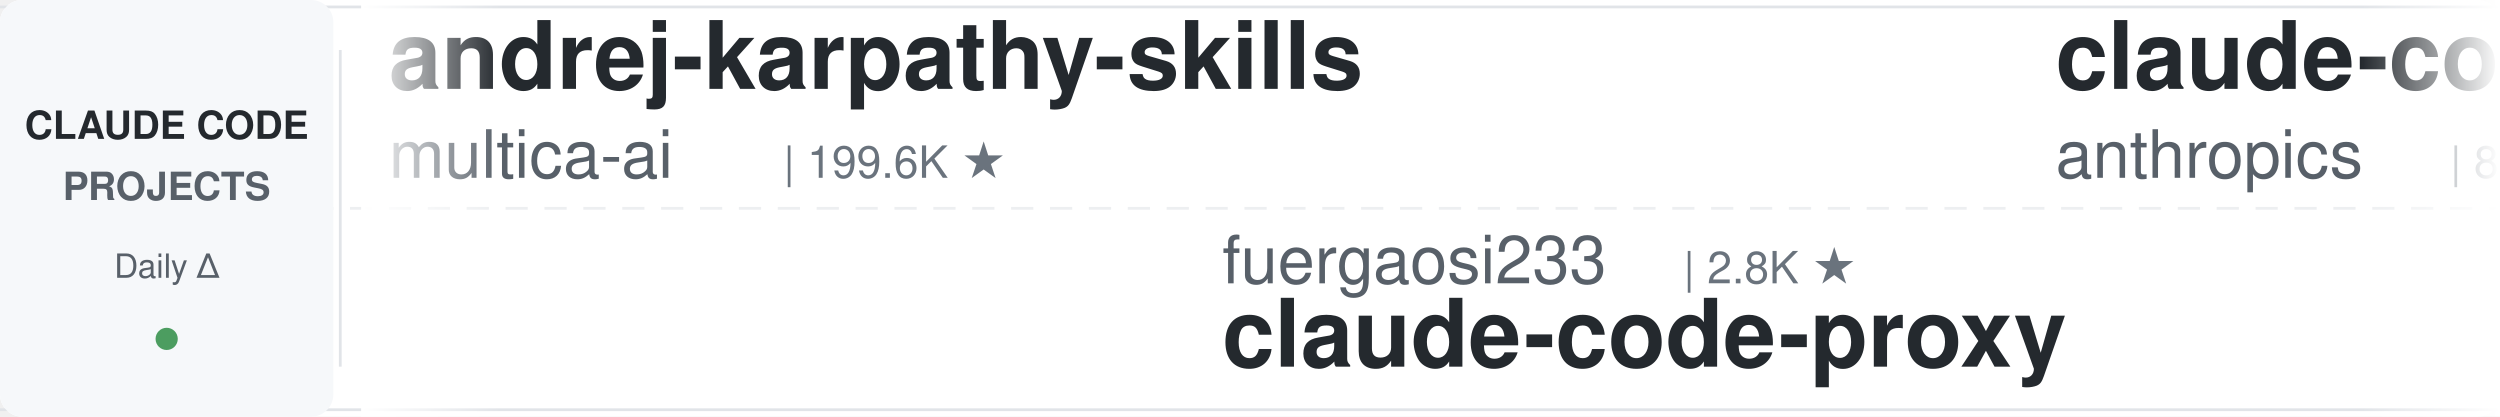
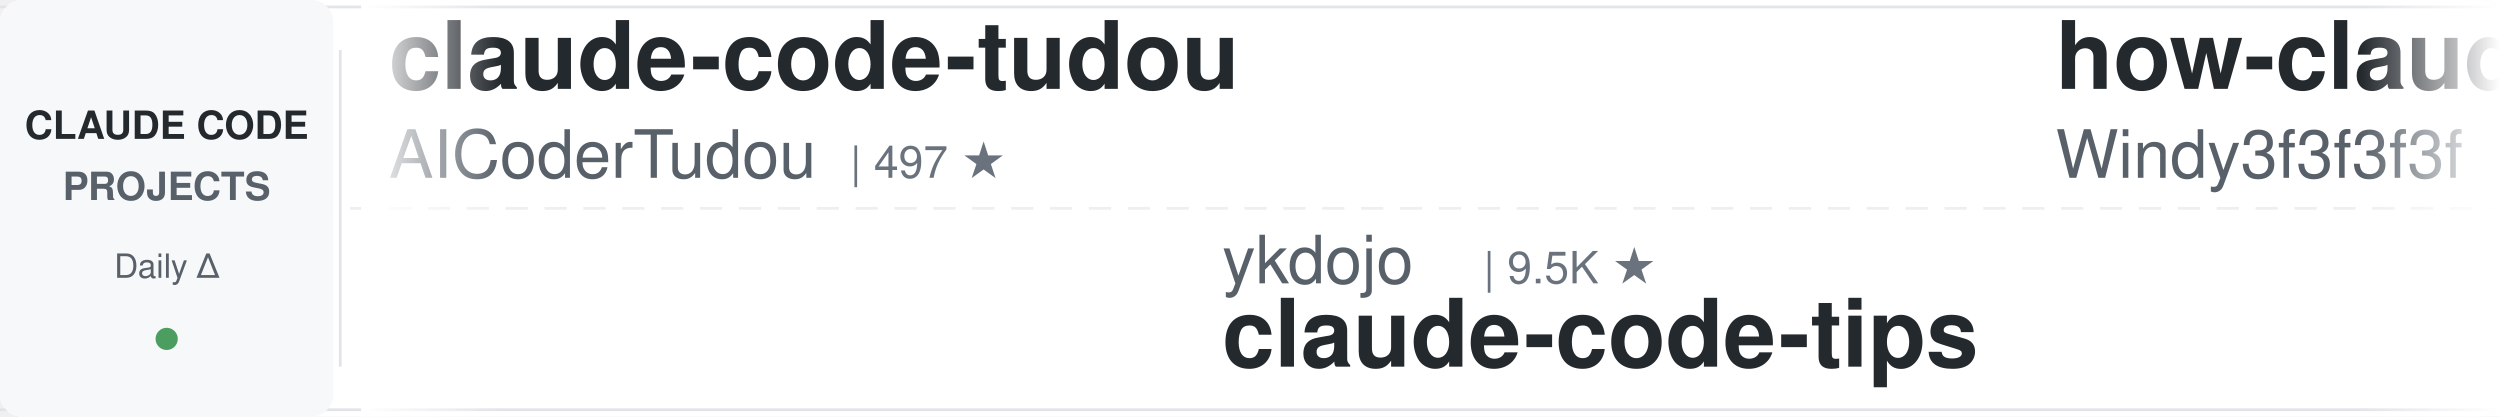
<svg xmlns="http://www.w3.org/2000/svg" width="900" height="150">
  <defs>
    <linearGradient id="leftFade" x1="0%" y1="0%" x2="100%" y2="0%">
      <stop offset="0%" style="stop-color:#ffffff;stop-opacity:1" />
      <stop offset="100%" style="stop-color:#ffffff;stop-opacity:0" />
    </linearGradient>
    <linearGradient id="rightFade" x1="0%" y1="0%" x2="100%" y2="0%">
      <stop offset="0%" style="stop-color:#ffffff;stop-opacity:0" />
      <stop offset="100%" style="stop-color:#ffffff;stop-opacity:1" />
    </linearGradient>
  </defs>
  <rect width="900" height="150" fill="#ffffff" rx="8" />
  <rect x="0" y="2" width="900" height="1" fill="#e1e4e8" />
  <rect x="0" y="147" width="900" height="1" fill="#e1e4e8" />
  <line x1="0" y1="75" x2="900" y2="75" stroke="#e1e4e8" stroke-width="1" stroke-dasharray="8 6" opacity="0.6" />
  <rect x="0" y="0" width="120" height="150" fill="#f6f8fa" rx="8" />
  <text x="60" y="50" font-family="-apple-system, BlinkMacSystemFont, 'Segoe UI', Helvetica, Arial, sans-serif" font-size="14" font-weight="600" fill="#24292e" text-anchor="middle">CLAUDE CODE</text>
  <text x="60" y="72" font-family="-apple-system, BlinkMacSystemFont, 'Segoe UI', Helvetica, Arial, sans-serif" font-size="14" font-weight="600" fill="#586069" text-anchor="middle">PROJECTS</text>
  <text x="60" y="100" font-family="-apple-system, BlinkMacSystemFont, 'Segoe UI', Helvetica, Arial, sans-serif" font-size="12" font-weight="500" fill="#586069" text-anchor="middle">Daily Δ</text>
  <circle cx="60" cy="122" r="4" fill="#22863a" opacity="0.8" />
  <rect x="122" y="18" width="1" height="114" fill="#e1e4e8" />
  <clipPath id="tickerClip">
    <rect x="130" y="0" width="770" height="150" />
  </clipPath>
  <g clip-path="url(#tickerClip)">
    <g id="tickerItems">
      <animateTransform attributeName="transform" attributeType="XML" type="translate" from="0 0" to="-3000 0" dur="54s" repeatCount="indefinite" />
      <g transform="translate(0, 0)">
-         <text x="140" y="32" font-family="-apple-system, BlinkMacSystemFont, 'Segoe UI', Helvetica, Arial, sans-serif" font-size="34" font-weight="600" fill="#24292e">andrej-karpathy-skills</text>
-         <text x="140" y="64" font-family="-apple-system, BlinkMacSystemFont, 'Segoe UI', Helvetica, Arial, sans-serif" font-size="24" font-weight="400" fill="#586069">multica-ai</text>
-         <text x="282" y="64" font-family="-apple-system, BlinkMacSystemFont, 'Segoe UI', Helvetica, Arial, sans-serif" font-size="16" font-weight="500" fill="#6a737d">| 199.6K ★</text>
+         <text x="140" y="32" font-family="-apple-system, BlinkMacSystemFont, 'Segoe UI', Helvetica, Arial, sans-serif" font-size="34" font-weight="600" fill="#24292e">claude-code-tudou</text>
+         <text x="140" y="64" font-family="-apple-system, BlinkMacSystemFont, 'Segoe UI', Helvetica, Arial, sans-serif" font-size="24" font-weight="400" fill="#586069">AICoderTudou</text>
+         <text x="306" y="64" font-family="-apple-system, BlinkMacSystemFont, 'Segoe UI', Helvetica, Arial, sans-serif" font-size="16" font-weight="500" fill="#6a737d">| 497 ★</text>
      </g>
      <g transform="translate(300, 0)">
-         <text x="140" y="102" font-family="-apple-system, BlinkMacSystemFont, 'Segoe UI', Helvetica, Arial, sans-serif" font-size="24" font-weight="400" fill="#586069">fuergaosi233</text>
-         <text x="306" y="102" font-family="-apple-system, BlinkMacSystemFont, 'Segoe UI', Helvetica, Arial, sans-serif" font-size="16" font-weight="500" fill="#6a737d">| 2.8K ★</text>
-         <text x="140" y="132" font-family="-apple-system, BlinkMacSystemFont, 'Segoe UI', Helvetica, Arial, sans-serif" font-size="34" font-weight="600" fill="#24292e">claude-code-proxy</text>
+         <text x="140" y="102" font-family="-apple-system, BlinkMacSystemFont, 'Segoe UI', Helvetica, Arial, sans-serif" font-size="24" font-weight="400" fill="#586069">ykdojo</text>
+         <text x="234" y="102" font-family="-apple-system, BlinkMacSystemFont, 'Segoe UI', Helvetica, Arial, sans-serif" font-size="16" font-weight="500" fill="#6a737d">| 9.5K ★</text>
+         <text x="140" y="132" font-family="-apple-system, BlinkMacSystemFont, 'Segoe UI', Helvetica, Arial, sans-serif" font-size="34" font-weight="600" fill="#24292e">claude-code-tips</text>
      </g>
      <g transform="translate(600, 0)">
-         <text x="140" y="32" font-family="-apple-system, BlinkMacSystemFont, 'Segoe UI', Helvetica, Arial, sans-serif" font-size="34" font-weight="600" fill="#24292e">claude-code-action</text>
-         <text x="140" y="64" font-family="-apple-system, BlinkMacSystemFont, 'Segoe UI', Helvetica, Arial, sans-serif" font-size="24" font-weight="400" fill="#586069">anthropics</text>
-         <text x="282" y="64" font-family="-apple-system, BlinkMacSystemFont, 'Segoe UI', Helvetica, Arial, sans-serif" font-size="16" font-weight="500" fill="#6a737d">| 8.5K ★</text>
+         <text x="140" y="32" font-family="-apple-system, BlinkMacSystemFont, 'Segoe UI', Helvetica, Arial, sans-serif" font-size="34" font-weight="600" fill="#24292e">how-claude-code-works</text>
+         <text x="140" y="64" font-family="-apple-system, BlinkMacSystemFont, 'Segoe UI', Helvetica, Arial, sans-serif" font-size="24" font-weight="400" fill="#586069">Windy3f3f3f3f</text>
+         <text x="318" y="64" font-family="-apple-system, BlinkMacSystemFont, 'Segoe UI', Helvetica, Arial, sans-serif" font-size="16" font-weight="500" fill="#6a737d">| 3.4K ★</text>
      </g>
      <g transform="translate(900, 0)">
        <text x="140" y="102" font-family="-apple-system, BlinkMacSystemFont, 'Segoe UI', Helvetica, Arial, sans-serif" font-size="24" font-weight="400" fill="#586069">huangserva</text>
        <text x="282" y="102" font-family="-apple-system, BlinkMacSystemFont, 'Segoe UI', Helvetica, Arial, sans-serif" font-size="16" font-weight="500" fill="#6a737d">| 622 ★</text>
        <text x="140" y="132" font-family="-apple-system, BlinkMacSystemFont, 'Segoe UI', Helvetica, Arial, sans-serif" font-size="34" font-weight="600" fill="#24292e">claude-code-cli</text>
      </g>
      <g transform="translate(1200, 0)">
-         <text x="140" y="32" font-family="-apple-system, BlinkMacSystemFont, 'Segoe UI', Helvetica, Arial, sans-serif" font-size="34" font-weight="600" fill="#24292e">claude-code-plugins-plus...</text>
-         <text x="140" y="64" font-family="-apple-system, BlinkMacSystemFont, 'Segoe UI', Helvetica, Arial, sans-serif" font-size="24" font-weight="400" fill="#586069">jeremylongshore</text>
-         <text x="342" y="64" font-family="-apple-system, BlinkMacSystemFont, 'Segoe UI', Helvetica, Arial, sans-serif" font-size="16" font-weight="500" fill="#6a737d">| 2.6K ★</text>
+         <text x="140" y="32" font-family="-apple-system, BlinkMacSystemFont, 'Segoe UI', Helvetica, Arial, sans-serif" font-size="34" font-weight="600" fill="#24292e">claude-code-engineering</text>
+         <text x="140" y="64" font-family="-apple-system, BlinkMacSystemFont, 'Segoe UI', Helvetica, Arial, sans-serif" font-size="24" font-weight="400" fill="#586069">huangjia2019</text>
+         <text x="306" y="64" font-family="-apple-system, BlinkMacSystemFont, 'Segoe UI', Helvetica, Arial, sans-serif" font-size="16" font-weight="500" fill="#6a737d">| 1.0K ★</text>
      </g>
      <g transform="translate(1500, 0)">
-         <text x="140" y="102" font-family="-apple-system, BlinkMacSystemFont, 'Segoe UI', Helvetica, Arial, sans-serif" font-size="24" font-weight="400" fill="#586069">nicedreamzapp</text>
-         <text x="318" y="102" font-family="-apple-system, BlinkMacSystemFont, 'Segoe UI', Helvetica, Arial, sans-serif" font-size="16" font-weight="500" fill="#6a737d">| 3.1K ★</text>
-         <text x="140" y="132" font-family="-apple-system, BlinkMacSystemFont, 'Segoe UI', Helvetica, Arial, sans-serif" font-size="34" font-weight="600" fill="#24292e">claude-code-local</text>
+         <text x="140" y="102" font-family="-apple-system, BlinkMacSystemFont, 'Segoe UI', Helvetica, Arial, sans-serif" font-size="24" font-weight="400" fill="#586069">andrew-kramer-inno</text>
+         <text x="378" y="102" font-family="-apple-system, BlinkMacSystemFont, 'Segoe UI', Helvetica, Arial, sans-serif" font-size="16" font-weight="500" fill="#6a737d">| 593 ★</text>
+         <text x="140" y="132" font-family="-apple-system, BlinkMacSystemFont, 'Segoe UI', Helvetica, Arial, sans-serif" font-size="34" font-weight="600" fill="#24292e">claude-code-source-build</text>
      </g>
      <g transform="translate(1800, 0)">
-         <text x="140" y="32" font-family="-apple-system, BlinkMacSystemFont, 'Segoe UI', Helvetica, Arial, sans-serif" font-size="34" font-weight="600" fill="#24292e">claude-code-source</text>
-         <text x="140" y="64" font-family="-apple-system, BlinkMacSystemFont, 'Segoe UI', Helvetica, Arial, sans-serif" font-size="24" font-weight="400" fill="#586069">AprilNEA</text>
-         <text x="258" y="64" font-family="-apple-system, BlinkMacSystemFont, 'Segoe UI', Helvetica, Arial, sans-serif" font-size="16" font-weight="500" fill="#6a737d">| 394 ★</text>
+         <text x="140" y="32" font-family="-apple-system, BlinkMacSystemFont, 'Segoe UI', Helvetica, Arial, sans-serif" font-size="34" font-weight="600" fill="#24292e">andrej-karpathy-skills</text>
+         <text x="140" y="64" font-family="-apple-system, BlinkMacSystemFont, 'Segoe UI', Helvetica, Arial, sans-serif" font-size="24" font-weight="400" fill="#586069">multica-ai</text>
+         <text x="282" y="64" font-family="-apple-system, BlinkMacSystemFont, 'Segoe UI', Helvetica, Arial, sans-serif" font-size="16" font-weight="500" fill="#6a737d">| 199.7K ★</text>
      </g>
      <g transform="translate(2100, 0)">
-         <text x="140" y="102" font-family="-apple-system, BlinkMacSystemFont, 'Segoe UI', Helvetica, Arial, sans-serif" font-size="24" font-weight="400" fill="#586069">disler</text>
-         <text x="234" y="102" font-family="-apple-system, BlinkMacSystemFont, 'Segoe UI', Helvetica, Arial, sans-serif" font-size="16" font-weight="500" fill="#6a737d">| 1.6K ★</text>
-         <text x="140" y="132" font-family="-apple-system, BlinkMacSystemFont, 'Segoe UI', Helvetica, Arial, sans-serif" font-size="34" font-weight="600" fill="#24292e">pi-vs-claude-code</text>
+         <text x="140" y="102" font-family="-apple-system, BlinkMacSystemFont, 'Segoe UI', Helvetica, Arial, sans-serif" font-size="24" font-weight="400" fill="#586069">hangsman</text>
+         <text x="258" y="102" font-family="-apple-system, BlinkMacSystemFont, 'Segoe UI', Helvetica, Arial, sans-serif" font-size="16" font-weight="500" fill="#6a737d">| 790 ★</text>
+         <text x="140" y="132" font-family="-apple-system, BlinkMacSystemFont, 'Segoe UI', Helvetica, Arial, sans-serif" font-size="34" font-weight="600" fill="#24292e">claude-code-source</text>
      </g>
      <g transform="translate(2400, 0)">
-         <text x="140" y="32" font-family="-apple-system, BlinkMacSystemFont, 'Segoe UI', Helvetica, Arial, sans-serif" font-size="34" font-weight="600" fill="#24292e">everything-claude-code-z...</text>
-         <text x="140" y="64" font-family="-apple-system, BlinkMacSystemFont, 'Segoe UI', Helvetica, Arial, sans-serif" font-size="24" font-weight="400" fill="#586069">xu-xiang</text>
-         <text x="258" y="64" font-family="-apple-system, BlinkMacSystemFont, 'Segoe UI', Helvetica, Arial, sans-serif" font-size="16" font-weight="500" fill="#6a737d">| 1.8K ★</text>
+         <text x="140" y="32" font-family="-apple-system, BlinkMacSystemFont, 'Segoe UI', Helvetica, Arial, sans-serif" font-size="34" font-weight="600" fill="#24292e">claude-code-router</text>
+         <text x="140" y="64" font-family="-apple-system, BlinkMacSystemFont, 'Segoe UI', Helvetica, Arial, sans-serif" font-size="24" font-weight="400" fill="#586069">musistudio</text>
+         <text x="282" y="64" font-family="-apple-system, BlinkMacSystemFont, 'Segoe UI', Helvetica, Arial, sans-serif" font-size="16" font-weight="500" fill="#6a737d">| 36.4K ★</text>
      </g>
      <g transform="translate(2700, 0)">
-         <text x="140" y="102" font-family="-apple-system, BlinkMacSystemFont, 'Segoe UI', Helvetica, Arial, sans-serif" font-size="24" font-weight="400" fill="#586069">shareAI-lab</text>
-         <text x="294" y="102" font-family="-apple-system, BlinkMacSystemFont, 'Segoe UI', Helvetica, Arial, sans-serif" font-size="16" font-weight="500" fill="#6a737d">| 73.2K ★</text>
-         <text x="140" y="132" font-family="-apple-system, BlinkMacSystemFont, 'Segoe UI', Helvetica, Arial, sans-serif" font-size="34" font-weight="600" fill="#24292e">learn-claude-code</text>
+         <text x="140" y="102" font-family="-apple-system, BlinkMacSystemFont, 'Segoe UI', Helvetica, Arial, sans-serif" font-size="24" font-weight="400" fill="#586069">ponponon</text>
+         <text x="258" y="102" font-family="-apple-system, BlinkMacSystemFont, 'Segoe UI', Helvetica, Arial, sans-serif" font-size="16" font-weight="500" fill="#6a737d">| 2.3K ★</text>
+         <text x="140" y="132" font-family="-apple-system, BlinkMacSystemFont, 'Segoe UI', Helvetica, Arial, sans-serif" font-size="34" font-weight="600" fill="#24292e">claude_code_src</text>
      </g>
      <g transform="translate(3000, 0)">
-         <text x="140" y="32" font-family="-apple-system, BlinkMacSystemFont, 'Segoe UI', Helvetica, Arial, sans-serif" font-size="34" font-weight="600" fill="#24292e">andrej-karpathy-skills</text>
-         <text x="140" y="64" font-family="-apple-system, BlinkMacSystemFont, 'Segoe UI', Helvetica, Arial, sans-serif" font-size="24" font-weight="400" fill="#586069">multica-ai</text>
-         <text x="282" y="64" font-family="-apple-system, BlinkMacSystemFont, 'Segoe UI', Helvetica, Arial, sans-serif" font-size="16" font-weight="500" fill="#6a737d">| 199.6K ★</text>
+         <text x="140" y="32" font-family="-apple-system, BlinkMacSystemFont, 'Segoe UI', Helvetica, Arial, sans-serif" font-size="34" font-weight="600" fill="#24292e">claude-code-tudou</text>
+         <text x="140" y="64" font-family="-apple-system, BlinkMacSystemFont, 'Segoe UI', Helvetica, Arial, sans-serif" font-size="24" font-weight="400" fill="#586069">AICoderTudou</text>
+         <text x="306" y="64" font-family="-apple-system, BlinkMacSystemFont, 'Segoe UI', Helvetica, Arial, sans-serif" font-size="16" font-weight="500" fill="#6a737d">| 497 ★</text>
      </g>
      <g transform="translate(3300, 0)">
-         <text x="140" y="102" font-family="-apple-system, BlinkMacSystemFont, 'Segoe UI', Helvetica, Arial, sans-serif" font-size="24" font-weight="400" fill="#586069">fuergaosi233</text>
-         <text x="306" y="102" font-family="-apple-system, BlinkMacSystemFont, 'Segoe UI', Helvetica, Arial, sans-serif" font-size="16" font-weight="500" fill="#6a737d">| 2.8K ★</text>
-         <text x="140" y="132" font-family="-apple-system, BlinkMacSystemFont, 'Segoe UI', Helvetica, Arial, sans-serif" font-size="34" font-weight="600" fill="#24292e">claude-code-proxy</text>
+         <text x="140" y="102" font-family="-apple-system, BlinkMacSystemFont, 'Segoe UI', Helvetica, Arial, sans-serif" font-size="24" font-weight="400" fill="#586069">ykdojo</text>
+         <text x="234" y="102" font-family="-apple-system, BlinkMacSystemFont, 'Segoe UI', Helvetica, Arial, sans-serif" font-size="16" font-weight="500" fill="#6a737d">| 9.5K ★</text>
+         <text x="140" y="132" font-family="-apple-system, BlinkMacSystemFont, 'Segoe UI', Helvetica, Arial, sans-serif" font-size="34" font-weight="600" fill="#24292e">claude-code-tips</text>
      </g>
      <g transform="translate(3600, 0)">
-         <text x="140" y="32" font-family="-apple-system, BlinkMacSystemFont, 'Segoe UI', Helvetica, Arial, sans-serif" font-size="34" font-weight="600" fill="#24292e">claude-code-action</text>
-         <text x="140" y="64" font-family="-apple-system, BlinkMacSystemFont, 'Segoe UI', Helvetica, Arial, sans-serif" font-size="24" font-weight="400" fill="#586069">anthropics</text>
-         <text x="282" y="64" font-family="-apple-system, BlinkMacSystemFont, 'Segoe UI', Helvetica, Arial, sans-serif" font-size="16" font-weight="500" fill="#6a737d">| 8.5K ★</text>
+         <text x="140" y="32" font-family="-apple-system, BlinkMacSystemFont, 'Segoe UI', Helvetica, Arial, sans-serif" font-size="34" font-weight="600" fill="#24292e">how-claude-code-works</text>
+         <text x="140" y="64" font-family="-apple-system, BlinkMacSystemFont, 'Segoe UI', Helvetica, Arial, sans-serif" font-size="24" font-weight="400" fill="#586069">Windy3f3f3f3f</text>
+         <text x="318" y="64" font-family="-apple-system, BlinkMacSystemFont, 'Segoe UI', Helvetica, Arial, sans-serif" font-size="16" font-weight="500" fill="#6a737d">| 3.4K ★</text>
      </g>
      <g transform="translate(3900, 0)">
        <text x="140" y="102" font-family="-apple-system, BlinkMacSystemFont, 'Segoe UI', Helvetica, Arial, sans-serif" font-size="24" font-weight="400" fill="#586069">huangserva</text>
        <text x="282" y="102" font-family="-apple-system, BlinkMacSystemFont, 'Segoe UI', Helvetica, Arial, sans-serif" font-size="16" font-weight="500" fill="#6a737d">| 622 ★</text>
        <text x="140" y="132" font-family="-apple-system, BlinkMacSystemFont, 'Segoe UI', Helvetica, Arial, sans-serif" font-size="34" font-weight="600" fill="#24292e">claude-code-cli</text>
      </g>
    </g>
  </g>
  <rect x="130" y="0" width="50" height="150" fill="url(#leftFade)" />
  <rect x="850" y="0" width="50" height="150" fill="url(#rightFade)" />
</svg>
